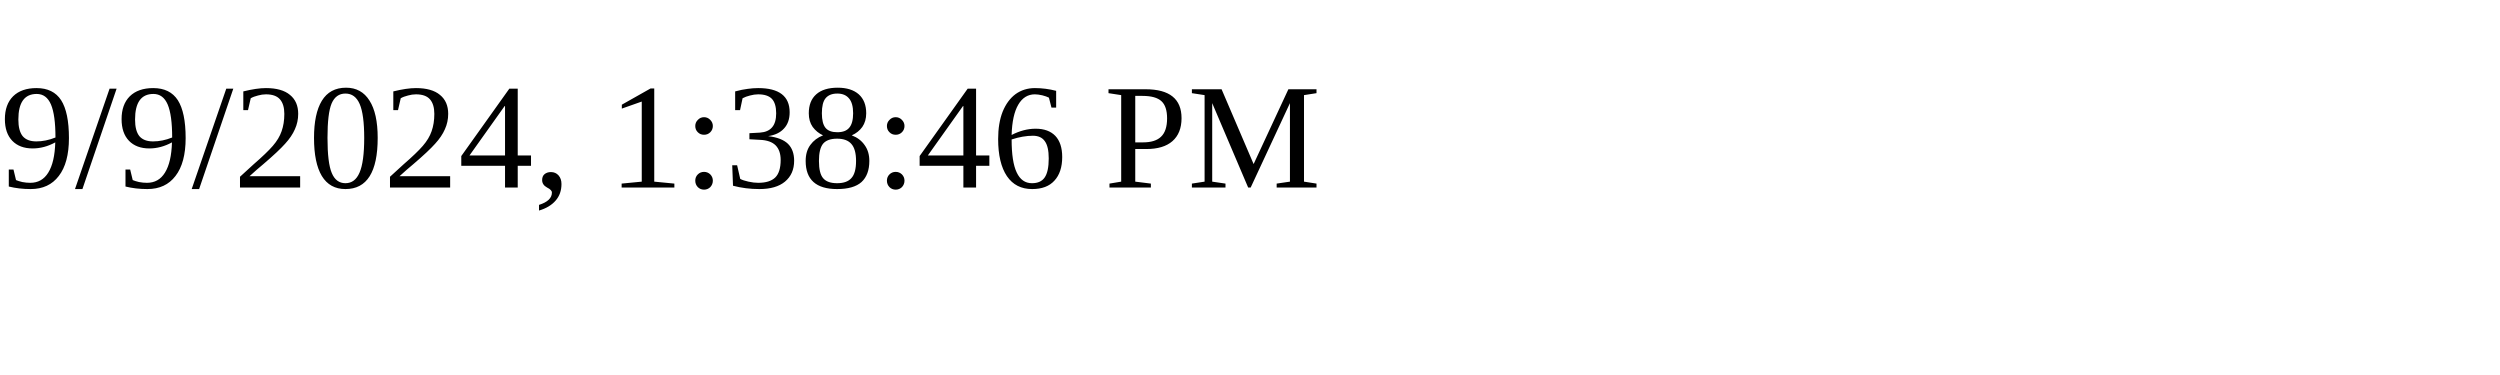
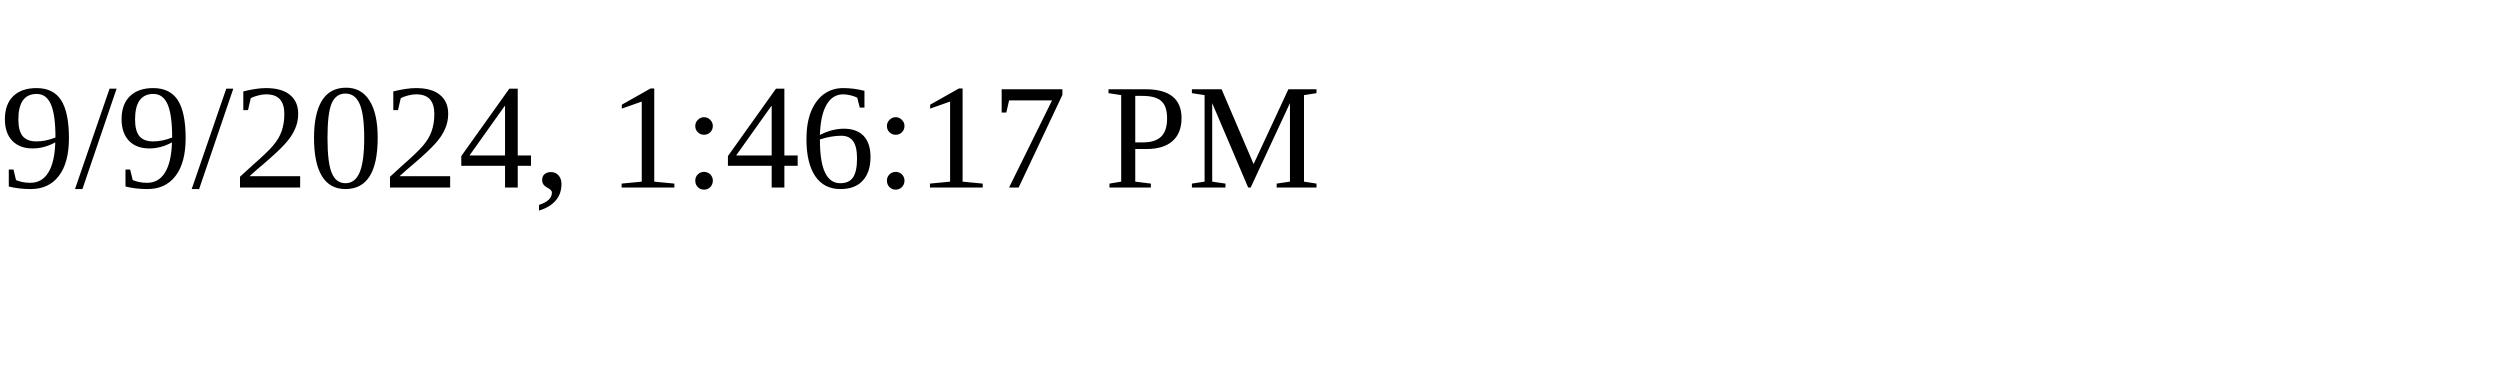
<svg xmlns="http://www.w3.org/2000/svg" height="30" width="200">
-   <text x="0" y="15">9/9/2024, 1:38:46 PM</text>
+   <text x="0" y="15">9/9/2024, 1:46:17 PM</text>
</svg>
